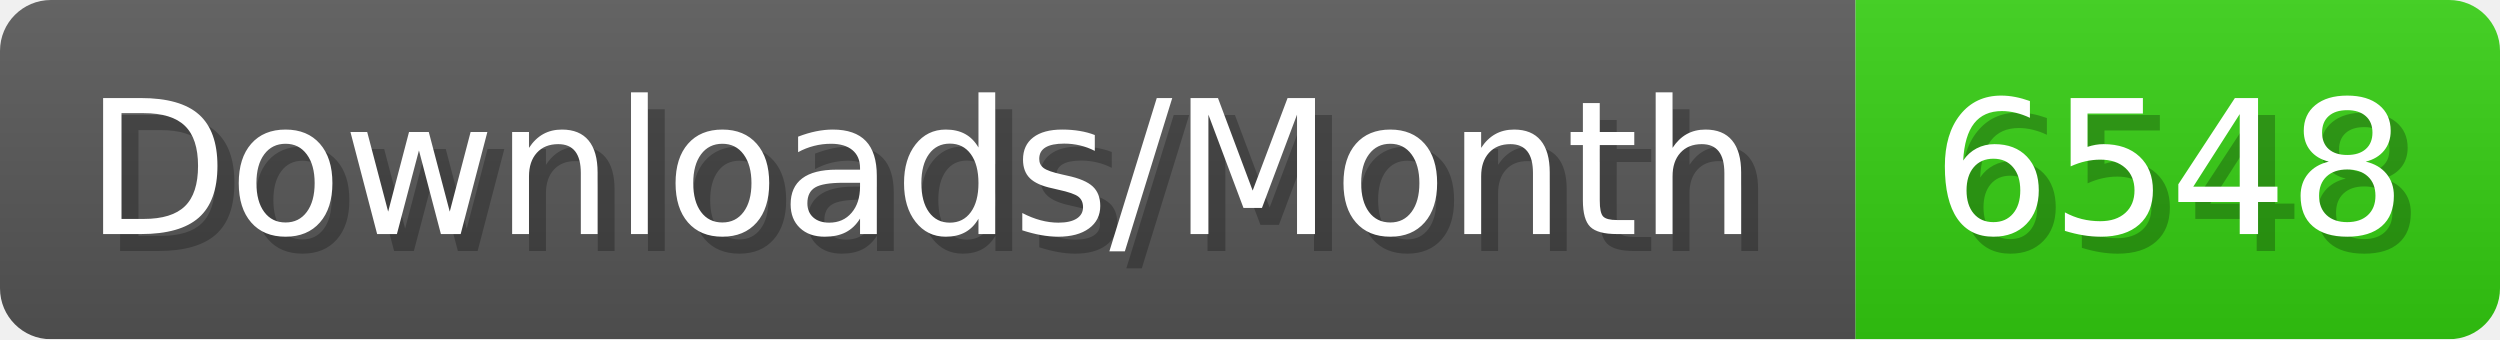
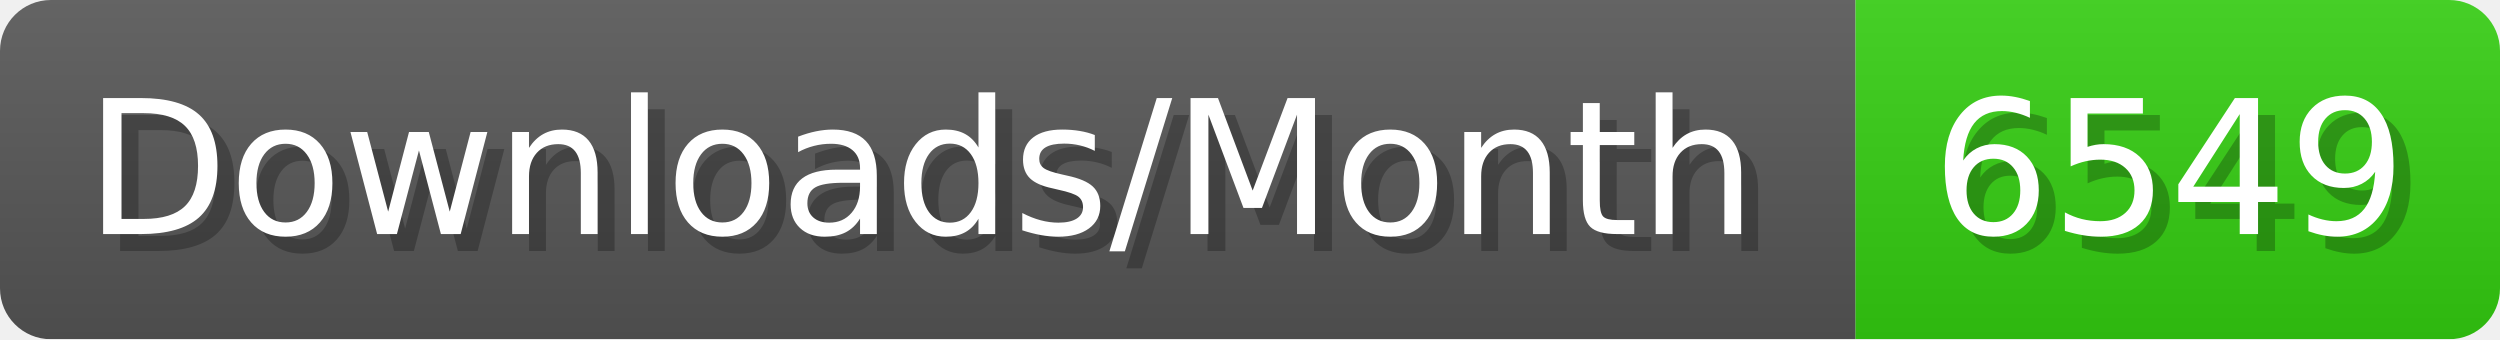
- <svg xmlns="http://www.w3.org/2000/svg" width="147.4" height="20" viewBox="0 0 1474 200" role="img" aria-label="Downloads/Month: 6548">
+ <svg xmlns="http://www.w3.org/2000/svg" width="147.4" height="20" viewBox="0 0 1474 200" role="img" aria-label="Downloads/Month: 6549">
  <linearGradient id="YlXUI" x2="0" y2="100%">
    <stop offset="0" stop-opacity=".1" stop-color="#EEE" />
    <stop offset="1" stop-opacity=".1" />
  </linearGradient>
  <mask id="JHhop">
    <rect width="1474" height="200" rx="30" fill="#FFF" />
  </mask>
  <g mask="url(#JHhop)">
    <rect width="1094" height="200" fill="#555" />
    <rect width="380" height="200" fill="#3C1" x="1094" />
    <rect width="1474" height="200" fill="url(#YlXUI)" />
  </g>
  <g aria-hidden="true" fill="#fff" text-anchor="start" font-family="Verdana,DejaVu Sans,sans-serif" font-size="110">
    <text x="60" y="148" textLength="994" fill="#000" opacity="0.25">Downloads/Month</text>
    <text x="50" y="138" textLength="994">Downloads/Month</text>
-     <text x="1149" y="148" textLength="280" fill="#000" opacity="0.25">6548</text>
-     <text x="1139" y="138" textLength="280">6548</text>
+     <text x="1149" y="148" textLength="280" fill="#000" opacity="0.25">6549</text>
+     <text x="1139" y="138" textLength="280">6549</text>
  </g>
</svg>
